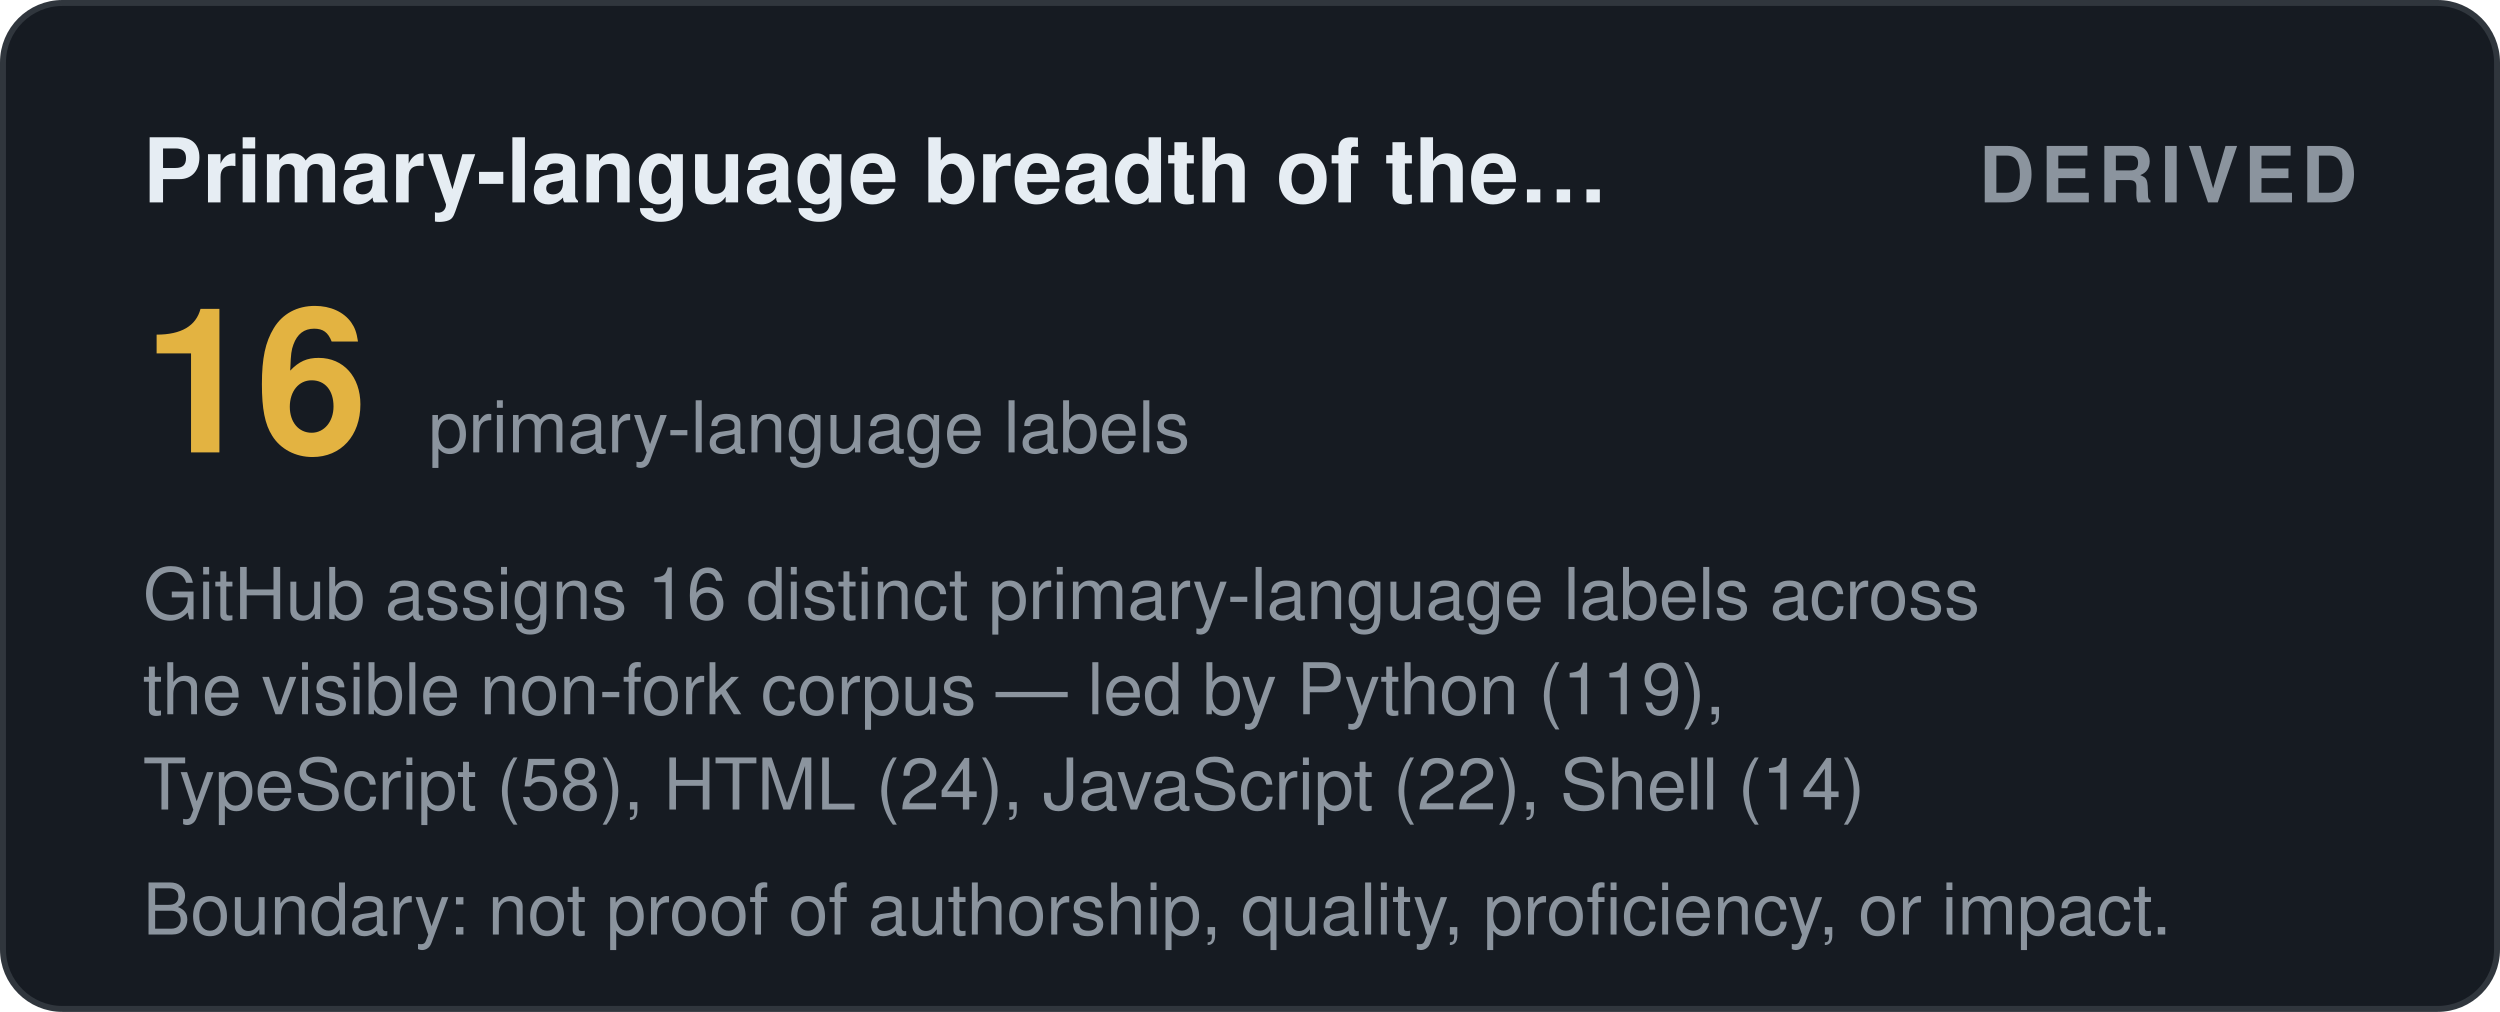
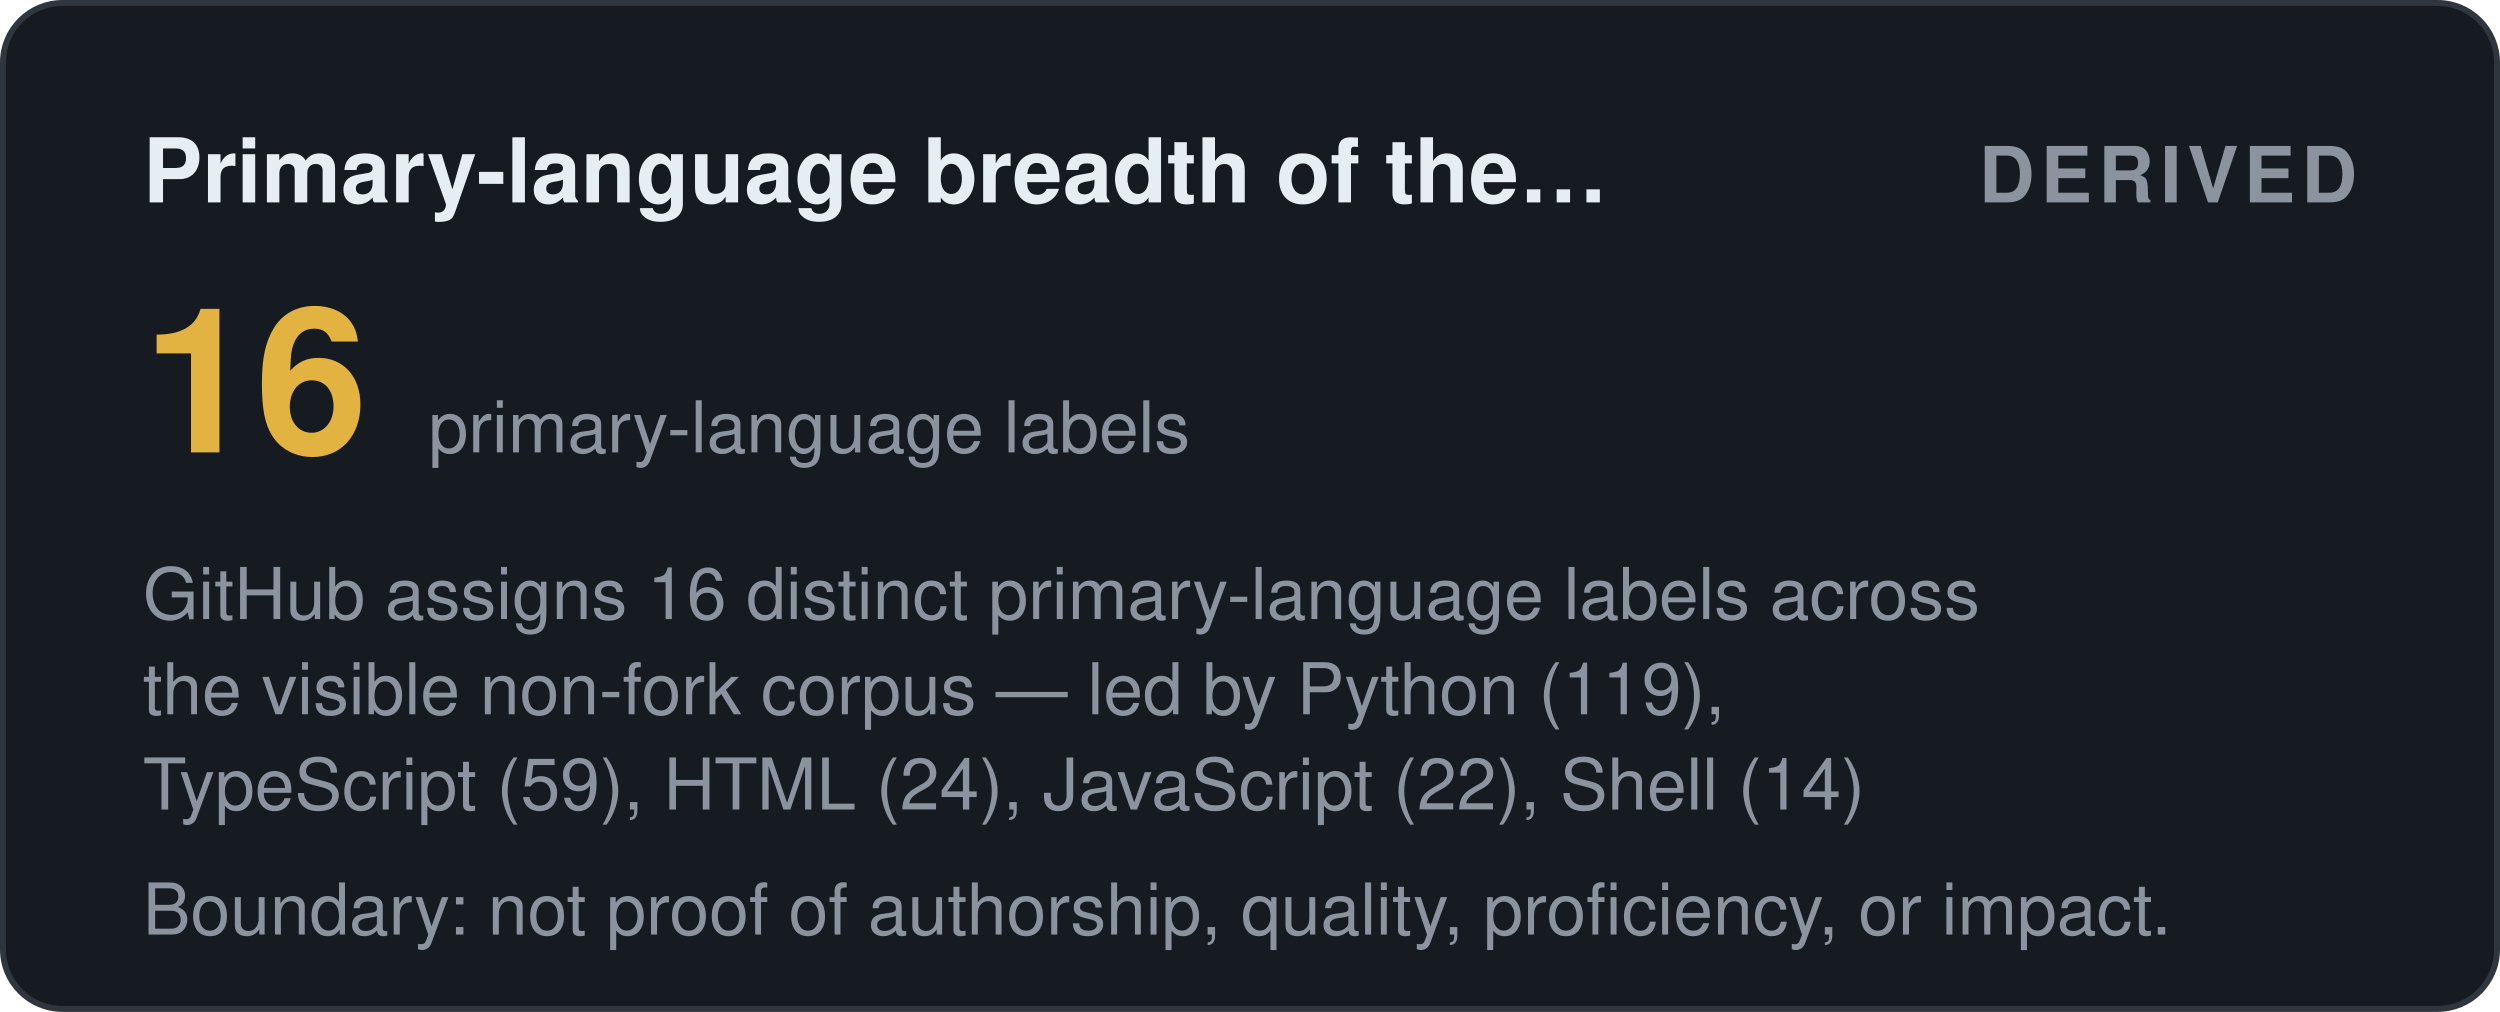
<svg xmlns="http://www.w3.org/2000/svg" width="420" height="170" viewBox="0 0 420 170" role="img" aria-label="Primary-language breadth of the visible corpus: derived">
  <style>
    .t { font: 600 15px 'Segoe UI', Helvetica, Arial, sans-serif; fill: #e6edf3; }
    .big { font: 700 34px 'Segoe UI', Helvetica, Arial, sans-serif; fill: #e3b341; }
    .status, .tier { font: 700 13px 'Segoe UI', Helvetica, Arial, sans-serif; letter-spacing: 1px; }
    .ev { font: 400 12px 'Segoe UI', Helvetica, Arial, sans-serif; fill: #8b949e; }
    .fade { opacity: 1; }
  </style>
  <defs>
    <linearGradient id="shL" x1="0%" y1="0%" x2="100%" y2="0%">
      <stop offset="0%" stop-color="#9e7b2a" />
      <stop offset="50%" stop-color="#e3b341">
        <animate attributeName="offset" values="0.2;0.8;0.2" dur="6s" repeatCount="indefinite" />
      </stop>
      <stop offset="100%" stop-color="#9e7b2a" />
    </linearGradient>
  </defs>
  <rect width="419" height="169" x="0.5" y="0.5" rx="10" fill="#161b22" stroke="#30363d" />
  <text class="t fade" x="24" y="34">Primary-language breadth of the…</text>
  <text class="status fade d1" x="396" y="34" text-anchor="end" fill="#8b949e">DERIVED</text>
  <text class="big fade d1" x="24" y="76">16</text>
  <text class="ev fade d2" x="72" y="76">primary-language labels</text>
  <text class="ev fade d2" x="24" y="104">GitHub assigns 16 distinct primary-language labels across</text>
  <text class="ev fade d3" x="24" y="120">the visible non-fork corpus — led by Python (119),</text>
-   <text class="ev fade d4" x="24" y="136">TypeScript (58), HTML (24), JavaScript (22), Shell (14)</text>
+   <text class="ev fade d4" x="24" y="136">TypeScript (59), HTML (24), JavaScript (22), Shell (14)</text>
  <text class="ev fade d4" x="24" y="157">Boundary: not proof of authorship, quality, proficiency, or impact.</text>
</svg>
